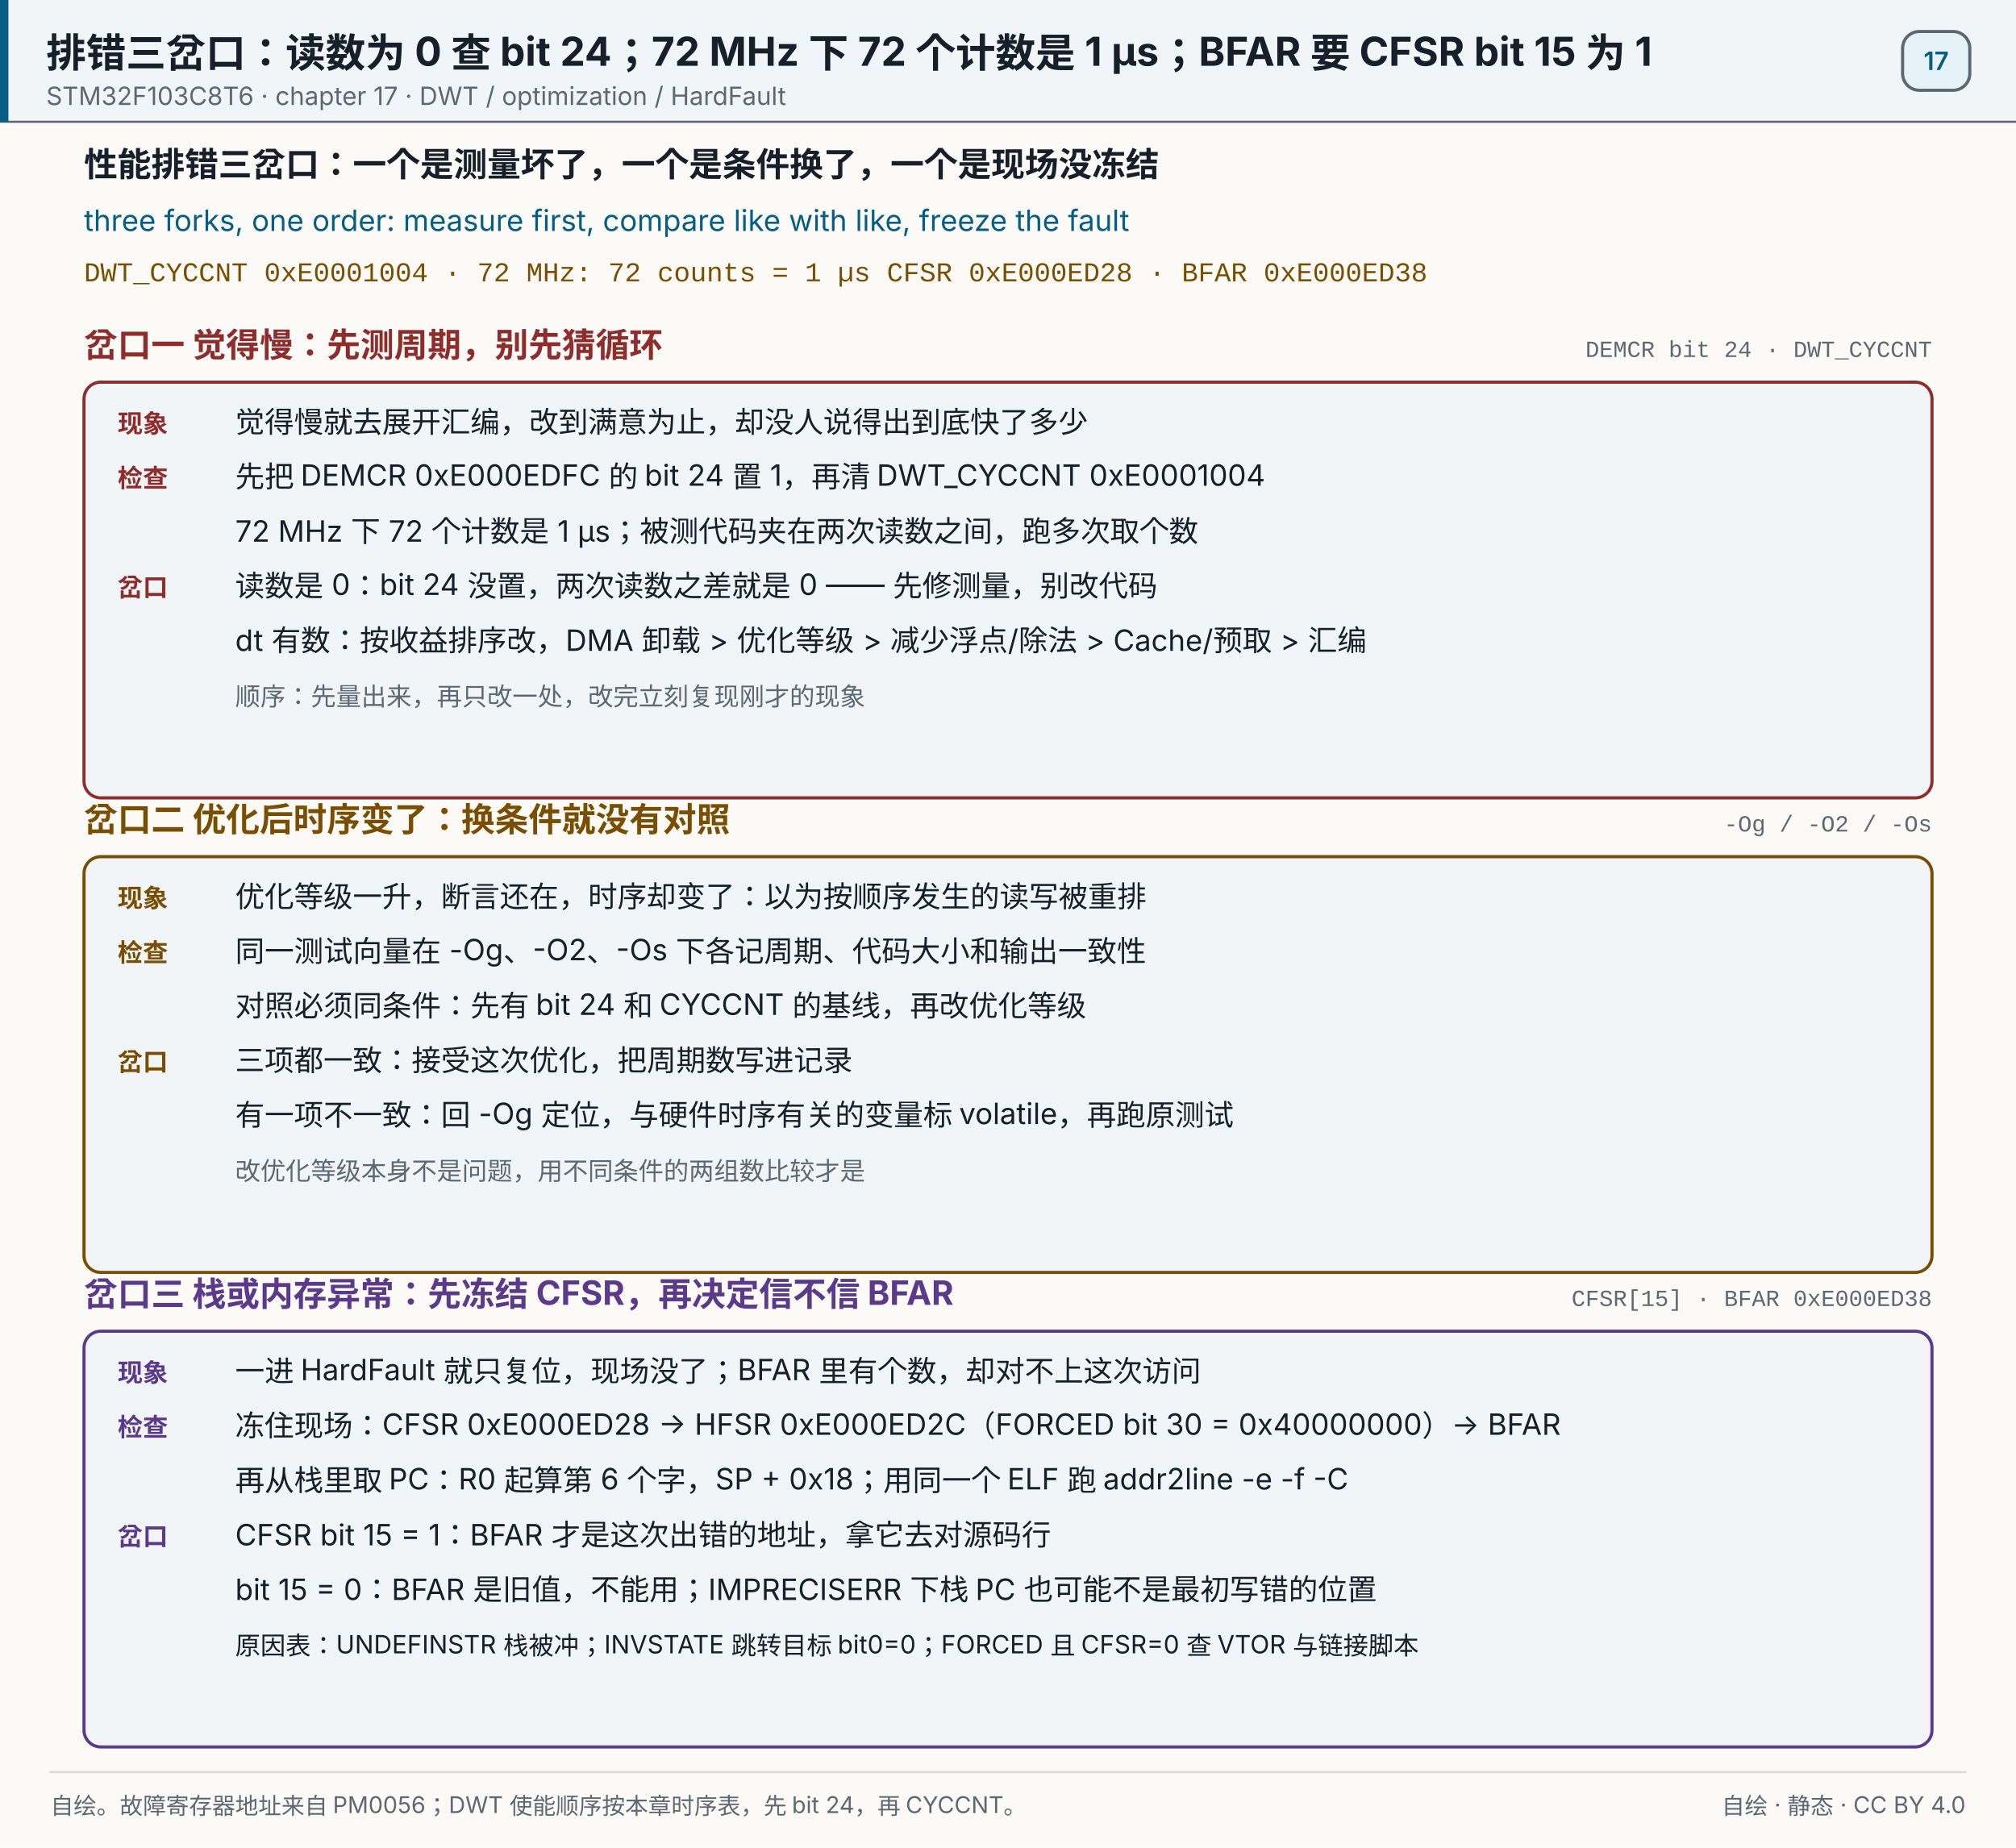
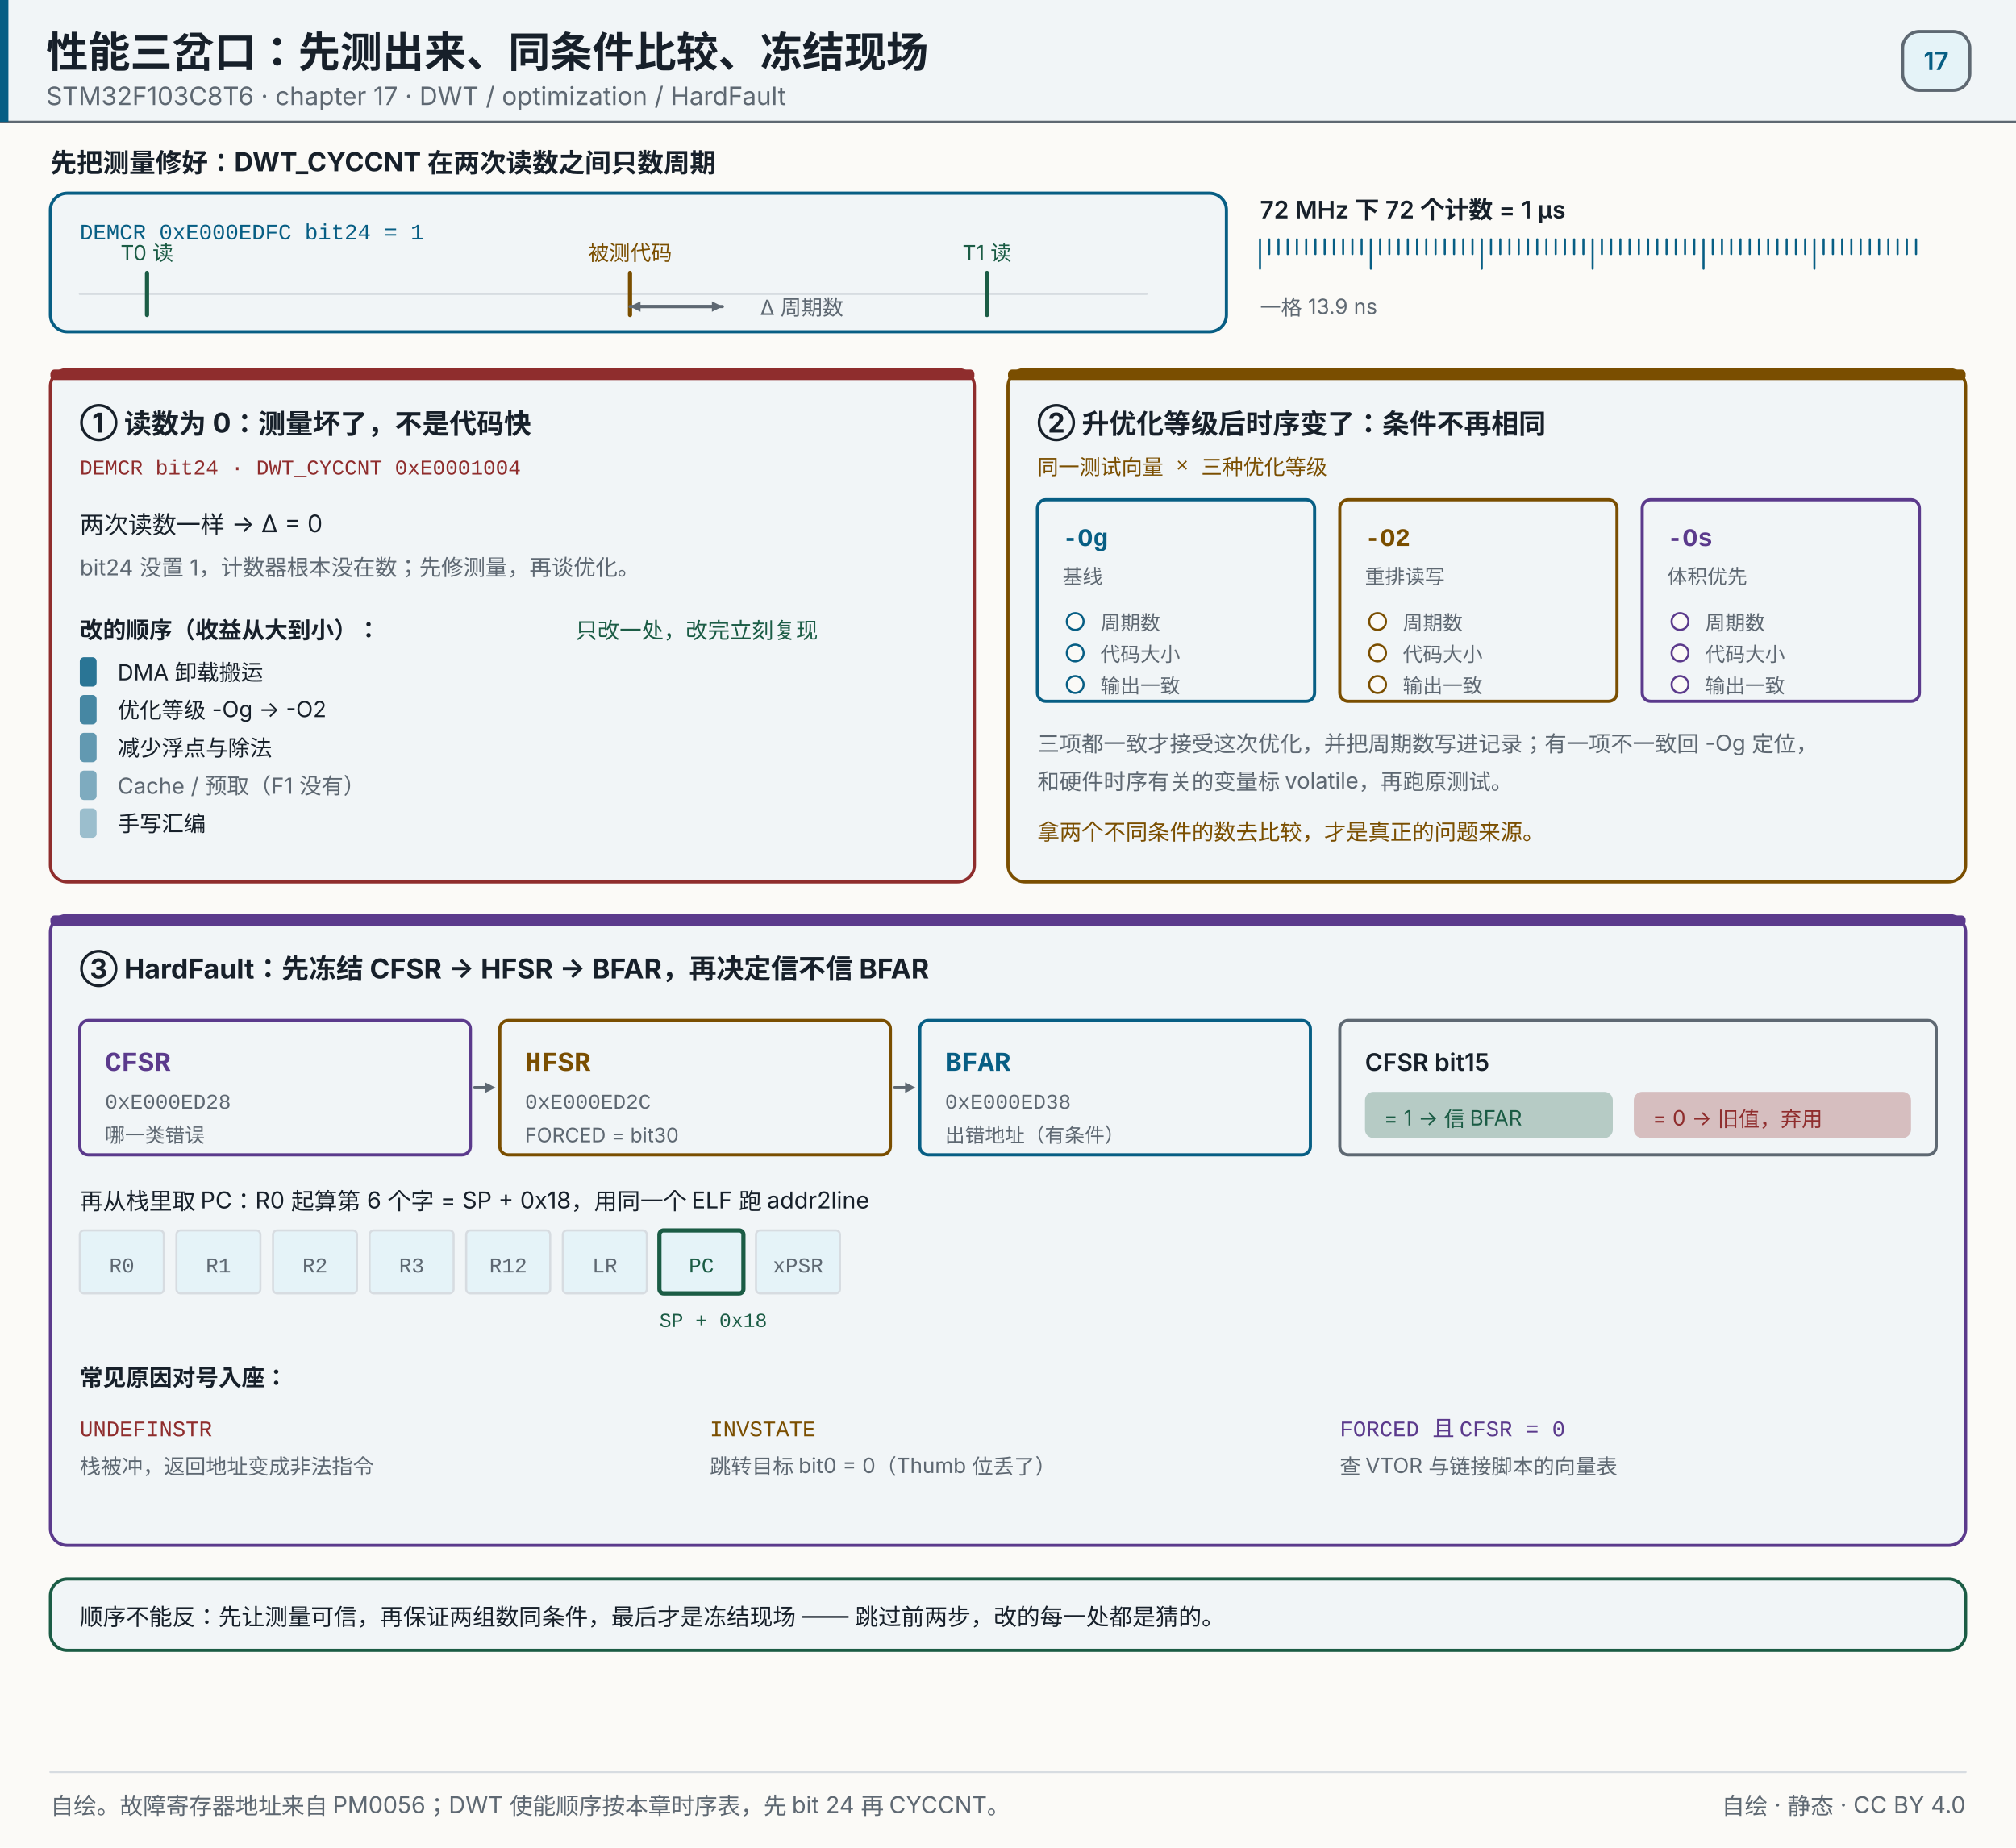
- <svg xmlns="http://www.w3.org/2000/svg" width="960" height="880" viewBox="0 0 960 880" role="img" aria-label="排错三岔口：读数为 0 查 bit 24；72 MHz 下 72 个计数是 1 µs；BFAR 要 CFSR bit 15 为 1">
+ <svg xmlns="http://www.w3.org/2000/svg" width="960" height="880" viewBox="0 0 960 880" role="img" aria-label="性能三岔口：DWT 读数为 0 先查 bit 24；72 MHz 下 72 个计数是 1 µs；BFAR 要 CFSR bit 15 才可信">
  <rect x="0" y="0" width="960" height="880" fill="#fbfaf7" />
  <rect x="0" y="0" width="960" height="58" fill="#f1f5f7" opacity="1" />
  <line x1="0" y1="58" x2="960" y2="58" stroke="#5e6872" stroke-width="1" stroke-linecap="round" opacity="1" />
  <rect x="0" y="0" width="4" height="58" fill="#075e84" opacity="1" />
-   <text x="22" y="32" font-size="19" fill="#17202a" text-anchor="start" opacity="1" font-family="'PingFang SC','Hiragino Sans GB','Microsoft YaHei',system-ui,-apple-system,'Segoe UI',sans-serif" font-weight="700">排错三岔口：读数为 0 查 bit 24；72 MHz 下 72 个计数是 1 µs；BFAR 要 CFSR bit 15 为 1</text>
+   <text x="22" y="32" font-size="20" fill="#17202a" text-anchor="start" opacity="1" font-family="'PingFang SC','Hiragino Sans GB','Microsoft YaHei',system-ui,-apple-system,'Segoe UI',sans-serif" font-weight="700">性能三岔口：先测出来、同条件比较、冻结现场</text>
  <text x="22" y="50" font-size="12" fill="#5e6872" text-anchor="start" opacity="1" font-family="'PingFang SC','Hiragino Sans GB','Microsoft YaHei',system-ui,-apple-system,'Segoe UI',sans-serif">STM32F103C8T6 · chapter 17 · DWT / optimization / HardFault</text>
  <rect x="906" y="15" width="32" height="28" fill="#e5f3f8" opacity="1" rx="8" stroke="#5e6872" stroke-width="1.5" />
  <text x="922" y="33.32" font-size="12" fill="#075e84" text-anchor="middle" opacity="1" font-family="'PingFang SC','Hiragino Sans GB','Microsoft YaHei',system-ui,-apple-system,'Segoe UI',sans-serif" font-weight="600">17</text>
-   <text x="40" y="84" font-size="16" fill="#17202a" text-anchor="start" opacity="1" font-family="'PingFang SC','Hiragino Sans GB','Microsoft YaHei',system-ui,-apple-system,'Segoe UI',sans-serif" font-weight="700">性能排错三岔口：一个是测量坏了，一个是条件换了，一个是现场没冻结</text>
-   <text x="40" y="110" font-size="14" fill="#075e84" text-anchor="start" opacity="1" font-family="'PingFang SC','Hiragino Sans GB','Microsoft YaHei',system-ui,-apple-system,'Segoe UI',sans-serif">three forks, one order: measure first, compare like with like, freeze the fault</text>
-   <text x="40" y="134" font-size="13" fill="#7a4e00" text-anchor="start" opacity="1" font-family="ui-monospace,SFMono-Regular,'JetBrains Mono',Consolas,'Courier New',monospace">DWT_CYCCNT 0xE0001004 · 72 MHz: 72 counts = 1 µs   CFSR 0xE000ED28 · BFAR 0xE000ED38</text>
-   <text x="40" y="170" font-size="16" fill="#8f2d2d" text-anchor="start" opacity="1" font-family="'PingFang SC','Hiragino Sans GB','Microsoft YaHei',system-ui,-apple-system,'Segoe UI',sans-serif" font-weight="700">岔口一  觉得慢：先测周期，别先猜循环</text>
-   <text x="920" y="170" font-size="11" fill="#5e6872" text-anchor="end" opacity="1" font-family="ui-monospace,SFMono-Regular,'JetBrains Mono',Consolas,'Courier New',monospace">DEMCR bit 24 · DWT_CYCCNT</text>
-   <rect x="40" y="182" width="880" height="198" fill="#f1f5f7" opacity="1" rx="8" stroke="#8f2d2d" stroke-width="1.5" />
-   <text x="56" y="206" font-size="12" fill="#8f2d2d" text-anchor="start" opacity="1" font-family="'PingFang SC','Hiragino Sans GB','Microsoft YaHei',system-ui,-apple-system,'Segoe UI',sans-serif" font-weight="700">现象</text>
-   <text x="112" y="206" font-size="14" fill="#17202a" text-anchor="start" opacity="1" font-family="'PingFang SC','Hiragino Sans GB','Microsoft YaHei',system-ui,-apple-system,'Segoe UI',sans-serif">觉得慢就去展开汇编，改到满意为止，却没人说得出到底快了多少</text>
-   <text x="56" y="232" font-size="12" fill="#8f2d2d" text-anchor="start" opacity="1" font-family="'PingFang SC','Hiragino Sans GB','Microsoft YaHei',system-ui,-apple-system,'Segoe UI',sans-serif" font-weight="700">检查</text>
-   <text x="112" y="232" font-size="14" fill="#17202a" text-anchor="start" opacity="1" font-family="'PingFang SC','Hiragino Sans GB','Microsoft YaHei',system-ui,-apple-system,'Segoe UI',sans-serif">先把 DEMCR 0xE000EDFC 的 bit 24 置 1，再清 DWT_CYCCNT 0xE0001004</text>
-   <text x="112" y="258" font-size="14" fill="#17202a" text-anchor="start" opacity="1" font-family="'PingFang SC','Hiragino Sans GB','Microsoft YaHei',system-ui,-apple-system,'Segoe UI',sans-serif">72 MHz 下 72 个计数是 1 µs；被测代码夹在两次读数之间，跑多次取个数</text>
-   <text x="56" y="284" font-size="12" fill="#8f2d2d" text-anchor="start" opacity="1" font-family="'PingFang SC','Hiragino Sans GB','Microsoft YaHei',system-ui,-apple-system,'Segoe UI',sans-serif" font-weight="700">岔口</text>
-   <text x="112" y="284" font-size="14" fill="#17202a" text-anchor="start" opacity="1" font-family="'PingFang SC','Hiragino Sans GB','Microsoft YaHei',system-ui,-apple-system,'Segoe UI',sans-serif">读数是 0：bit 24 没置，两次读数之差就是 0 —— 先修测量，别改代码</text>
-   <text x="112" y="310" font-size="14" fill="#17202a" text-anchor="start" opacity="1" font-family="'PingFang SC','Hiragino Sans GB','Microsoft YaHei',system-ui,-apple-system,'Segoe UI',sans-serif">dt 有数：按收益排序改，DMA 卸载 &gt; 优化等级 &gt; 减少浮点/除法 &gt; Cache/预取 &gt; 汇编</text>
-   <text x="112" y="336" font-size="12" fill="#5e6872" text-anchor="start" opacity="1" font-family="'PingFang SC','Hiragino Sans GB','Microsoft YaHei',system-ui,-apple-system,'Segoe UI',sans-serif">顺序：先量出来，再只改一处，改完立刻复现刚才的现象</text>
-   <text x="40" y="396" font-size="16" fill="#7a4e00" text-anchor="start" opacity="1" font-family="'PingFang SC','Hiragino Sans GB','Microsoft YaHei',system-ui,-apple-system,'Segoe UI',sans-serif" font-weight="700">岔口二  优化后时序变了：换条件就没有对照</text>
-   <text x="920" y="396" font-size="11" fill="#5e6872" text-anchor="end" opacity="1" font-family="ui-monospace,SFMono-Regular,'JetBrains Mono',Consolas,'Courier New',monospace">-Og / -O2 / -Os</text>
-   <rect x="40" y="408" width="880" height="198" fill="#f1f5f7" opacity="1" rx="8" stroke="#7a4e00" stroke-width="1.5" />
-   <text x="56" y="432" font-size="12" fill="#7a4e00" text-anchor="start" opacity="1" font-family="'PingFang SC','Hiragino Sans GB','Microsoft YaHei',system-ui,-apple-system,'Segoe UI',sans-serif" font-weight="700">现象</text>
-   <text x="112" y="432" font-size="14" fill="#17202a" text-anchor="start" opacity="1" font-family="'PingFang SC','Hiragino Sans GB','Microsoft YaHei',system-ui,-apple-system,'Segoe UI',sans-serif">优化等级一升，断言还在，时序却变了：以为按顺序发生的读写被重排</text>
-   <text x="56" y="458" font-size="12" fill="#7a4e00" text-anchor="start" opacity="1" font-family="'PingFang SC','Hiragino Sans GB','Microsoft YaHei',system-ui,-apple-system,'Segoe UI',sans-serif" font-weight="700">检查</text>
-   <text x="112" y="458" font-size="14" fill="#17202a" text-anchor="start" opacity="1" font-family="'PingFang SC','Hiragino Sans GB','Microsoft YaHei',system-ui,-apple-system,'Segoe UI',sans-serif">同一测试向量在 -Og、-O2、-Os 下各记周期、代码大小和输出一致性</text>
-   <text x="112" y="484" font-size="14" fill="#17202a" text-anchor="start" opacity="1" font-family="'PingFang SC','Hiragino Sans GB','Microsoft YaHei',system-ui,-apple-system,'Segoe UI',sans-serif">对照必须同条件：先有 bit 24 和 CYCCNT 的基线，再改优化等级</text>
-   <text x="56" y="510" font-size="12" fill="#7a4e00" text-anchor="start" opacity="1" font-family="'PingFang SC','Hiragino Sans GB','Microsoft YaHei',system-ui,-apple-system,'Segoe UI',sans-serif" font-weight="700">岔口</text>
-   <text x="112" y="510" font-size="14" fill="#17202a" text-anchor="start" opacity="1" font-family="'PingFang SC','Hiragino Sans GB','Microsoft YaHei',system-ui,-apple-system,'Segoe UI',sans-serif">三项都一致：接受这次优化，把周期数写进记录</text>
-   <text x="112" y="536" font-size="14" fill="#17202a" text-anchor="start" opacity="1" font-family="'PingFang SC','Hiragino Sans GB','Microsoft YaHei',system-ui,-apple-system,'Segoe UI',sans-serif">有一项不一致：回 -Og 定位，与硬件时序有关的变量标 volatile，再跑原测试</text>
-   <text x="112" y="562" font-size="12" fill="#5e6872" text-anchor="start" opacity="1" font-family="'PingFang SC','Hiragino Sans GB','Microsoft YaHei',system-ui,-apple-system,'Segoe UI',sans-serif">改优化等级本身不是问题，用不同条件的两组数比较才是</text>
-   <text x="40" y="622" font-size="16" fill="#5b3a8c" text-anchor="start" opacity="1" font-family="'PingFang SC','Hiragino Sans GB','Microsoft YaHei',system-ui,-apple-system,'Segoe UI',sans-serif" font-weight="700">岔口三  栈或内存异常：先冻结 CFSR，再决定信不信 BFAR</text>
-   <text x="920" y="622" font-size="11" fill="#5e6872" text-anchor="end" opacity="1" font-family="ui-monospace,SFMono-Regular,'JetBrains Mono',Consolas,'Courier New',monospace">CFSR[15] · BFAR 0xE000ED38</text>
-   <rect x="40" y="634" width="880" height="198" fill="#f1f5f7" opacity="1" rx="8" stroke="#5b3a8c" stroke-width="1.5" />
-   <text x="56" y="658" font-size="12" fill="#5b3a8c" text-anchor="start" opacity="1" font-family="'PingFang SC','Hiragino Sans GB','Microsoft YaHei',system-ui,-apple-system,'Segoe UI',sans-serif" font-weight="700">现象</text>
-   <text x="112" y="658" font-size="14" fill="#17202a" text-anchor="start" opacity="1" font-family="'PingFang SC','Hiragino Sans GB','Microsoft YaHei',system-ui,-apple-system,'Segoe UI',sans-serif">一进 HardFault 就只复位，现场没了；BFAR 里有个数，却对不上这次访问</text>
-   <text x="56" y="684" font-size="12" fill="#5b3a8c" text-anchor="start" opacity="1" font-family="'PingFang SC','Hiragino Sans GB','Microsoft YaHei',system-ui,-apple-system,'Segoe UI',sans-serif" font-weight="700">检查</text>
-   <text x="112" y="684" font-size="14" fill="#17202a" text-anchor="start" opacity="1" font-family="'PingFang SC','Hiragino Sans GB','Microsoft YaHei',system-ui,-apple-system,'Segoe UI',sans-serif">冻住现场：CFSR 0xE000ED28 → HFSR 0xE000ED2C（FORCED bit 30 = 0x40000000）→ BFAR</text>
-   <text x="112" y="710" font-size="14" fill="#17202a" text-anchor="start" opacity="1" font-family="'PingFang SC','Hiragino Sans GB','Microsoft YaHei',system-ui,-apple-system,'Segoe UI',sans-serif">再从栈里取 PC：R0 起算第 6 个字，SP + 0x18；用同一个 ELF 跑 addr2line -e -f -C</text>
-   <text x="56" y="736" font-size="12" fill="#5b3a8c" text-anchor="start" opacity="1" font-family="'PingFang SC','Hiragino Sans GB','Microsoft YaHei',system-ui,-apple-system,'Segoe UI',sans-serif" font-weight="700">岔口</text>
-   <text x="112" y="736" font-size="14" fill="#17202a" text-anchor="start" opacity="1" font-family="'PingFang SC','Hiragino Sans GB','Microsoft YaHei',system-ui,-apple-system,'Segoe UI',sans-serif">CFSR bit 15 = 1：BFAR 才是这次出错的地址，拿它去对源码行</text>
-   <text x="112" y="762" font-size="14" fill="#17202a" text-anchor="start" opacity="1" font-family="'PingFang SC','Hiragino Sans GB','Microsoft YaHei',system-ui,-apple-system,'Segoe UI',sans-serif">bit 15 = 0：BFAR 是旧值，不能用；IMPRECISERR 下栈 PC 也可能不是最初写错的位置</text>
-   <text x="112" y="788" font-size="12" fill="#17202a" text-anchor="start" opacity="1" font-family="'PingFang SC','Hiragino Sans GB','Microsoft YaHei',system-ui,-apple-system,'Segoe UI',sans-serif">原因表：UNDEFINSTR 栈被冲；INVSTATE 跳转目标 bit0=0；FORCED 且 CFSR=0 查 VTOR 与链接脚本</text>
+   <text x="24" y="82" font-size="12.5" fill="#17202a" text-anchor="start" opacity="1" font-family="'PingFang SC','Hiragino Sans GB','Microsoft YaHei',system-ui,-apple-system,'Segoe UI',sans-serif" font-weight="700">先把测量修好：DWT_CYCCNT 在两次读数之间只数周期</text>
+   <rect x="24" y="92" width="560" height="66" fill="#f1f5f7" opacity="1" rx="8" stroke="#075e84" stroke-width="1.5" />
+   <text x="38" y="114" font-size="10.5" fill="#075e84" text-anchor="start" opacity="1" font-family="ui-monospace,SFMono-Regular,'JetBrains Mono',Consolas,'Courier New',monospace">DEMCR 0xE000EDFC bit24 = 1</text>
+   <line x1="38" y1="140" x2="546" y2="140" stroke="#d7dce1" stroke-width="1" stroke-linecap="round" opacity="1" />
+   <line x1="70" y1="130" x2="70" y2="150" stroke="#1b5c45" stroke-width="2" stroke-linecap="round" opacity="1" />
+   <text x="70" y="124" font-size="10" fill="#1b5c45" text-anchor="middle" opacity="1" font-family="'PingFang SC','Hiragino Sans GB','Microsoft YaHei',system-ui,-apple-system,'Segoe UI',sans-serif">T0 读</text>
+   <line x1="300" y1="130" x2="300" y2="150" stroke="#7a4e00" stroke-width="2" stroke-linecap="round" opacity="1" />
+   <text x="300" y="124" font-size="10" fill="#7a4e00" text-anchor="middle" opacity="1" font-family="'PingFang SC','Hiragino Sans GB','Microsoft YaHei',system-ui,-apple-system,'Segoe UI',sans-serif">被测代码</text>
+   <line x1="470" y1="130" x2="470" y2="150" stroke="#1b5c45" stroke-width="2" stroke-linecap="round" opacity="1" />
+   <text x="470" y="124" font-size="10" fill="#1b5c45" text-anchor="middle" opacity="1" font-family="'PingFang SC','Hiragino Sans GB','Microsoft YaHei',system-ui,-apple-system,'Segoe UI',sans-serif">T1 读</text>
+   <line x1="300" y1="146" x2="339" y2="146" stroke="#5e6872" stroke-width="1.5" stroke-linecap="round" opacity="1" />
+   <polygon points="344.00,146.00 339.00,148.50 339.00,143.50" fill="#5e6872" opacity="1" />
+   <line x1="344" y1="146" x2="305" y2="146" stroke="#5e6872" stroke-width="1.5" stroke-linecap="round" opacity="1" />
+   <polygon points="300.00,146.00 305.00,143.50 305.00,148.50" fill="#5e6872" opacity="1" />
+   <text x="362" y="150" font-size="10" fill="#5e6872" text-anchor="start" opacity="1" font-family="'PingFang SC','Hiragino Sans GB','Microsoft YaHei',system-ui,-apple-system,'Segoe UI',sans-serif">Δ 周期数</text>
+   <text x="600" y="104" font-size="11.5" fill="#17202a" text-anchor="start" opacity="1" font-family="'PingFang SC','Hiragino Sans GB','Microsoft YaHei',system-ui,-apple-system,'Segoe UI',sans-serif" font-weight="600">72 MHz 下 72 个计数 = 1 µs</text>
+   <line x1="600" y1="114" x2="600" y2="128" stroke="#075e84" stroke-width="1" stroke-linecap="round" opacity="1" />
+   <line x1="604.4" y1="114" x2="604.4" y2="121" stroke="#075e84" stroke-width="1" stroke-linecap="round" opacity="1" />
+   <line x1="608.8" y1="114" x2="608.8" y2="121" stroke="#075e84" stroke-width="1" stroke-linecap="round" opacity="1" />
+   <line x1="613.2" y1="114" x2="613.2" y2="121" stroke="#075e84" stroke-width="1" stroke-linecap="round" opacity="1" />
+   <line x1="617.6" y1="114" x2="617.6" y2="121" stroke="#075e84" stroke-width="1" stroke-linecap="round" opacity="1" />
+   <line x1="622" y1="114" x2="622" y2="121" stroke="#075e84" stroke-width="1" stroke-linecap="round" opacity="1" />
+   <line x1="626.4" y1="114" x2="626.4" y2="121" stroke="#075e84" stroke-width="1" stroke-linecap="round" opacity="1" />
+   <line x1="630.8" y1="114" x2="630.8" y2="121" stroke="#075e84" stroke-width="1" stroke-linecap="round" opacity="1" />
+   <line x1="635.2" y1="114" x2="635.2" y2="121" stroke="#075e84" stroke-width="1" stroke-linecap="round" opacity="1" />
+   <line x1="639.6" y1="114" x2="639.6" y2="121" stroke="#075e84" stroke-width="1" stroke-linecap="round" opacity="1" />
+   <line x1="644" y1="114" x2="644" y2="121" stroke="#075e84" stroke-width="1" stroke-linecap="round" opacity="1" />
+   <line x1="648.4" y1="114" x2="648.4" y2="121" stroke="#075e84" stroke-width="1" stroke-linecap="round" opacity="1" />
+   <line x1="652.8" y1="114" x2="652.8" y2="128" stroke="#075e84" stroke-width="1" stroke-linecap="round" opacity="1" />
+   <line x1="657.2" y1="114" x2="657.2" y2="121" stroke="#075e84" stroke-width="1" stroke-linecap="round" opacity="1" />
+   <line x1="661.6" y1="114" x2="661.6" y2="121" stroke="#075e84" stroke-width="1" stroke-linecap="round" opacity="1" />
+   <line x1="666" y1="114" x2="666" y2="121" stroke="#075e84" stroke-width="1" stroke-linecap="round" opacity="1" />
+   <line x1="670.4" y1="114" x2="670.4" y2="121" stroke="#075e84" stroke-width="1" stroke-linecap="round" opacity="1" />
+   <line x1="674.8" y1="114" x2="674.8" y2="121" stroke="#075e84" stroke-width="1" stroke-linecap="round" opacity="1" />
+   <line x1="679.2" y1="114" x2="679.2" y2="121" stroke="#075e84" stroke-width="1" stroke-linecap="round" opacity="1" />
+   <line x1="683.6" y1="114" x2="683.6" y2="121" stroke="#075e84" stroke-width="1" stroke-linecap="round" opacity="1" />
+   <line x1="688" y1="114" x2="688" y2="121" stroke="#075e84" stroke-width="1" stroke-linecap="round" opacity="1" />
+   <line x1="692.4" y1="114" x2="692.4" y2="121" stroke="#075e84" stroke-width="1" stroke-linecap="round" opacity="1" />
+   <line x1="696.8" y1="114" x2="696.8" y2="121" stroke="#075e84" stroke-width="1" stroke-linecap="round" opacity="1" />
+   <line x1="701.2" y1="114" x2="701.2" y2="121" stroke="#075e84" stroke-width="1" stroke-linecap="round" opacity="1" />
+   <line x1="705.6" y1="114" x2="705.6" y2="128" stroke="#075e84" stroke-width="1" stroke-linecap="round" opacity="1" />
+   <line x1="710" y1="114" x2="710" y2="121" stroke="#075e84" stroke-width="1" stroke-linecap="round" opacity="1" />
+   <line x1="714.4" y1="114" x2="714.4" y2="121" stroke="#075e84" stroke-width="1" stroke-linecap="round" opacity="1" />
+   <line x1="718.8" y1="114" x2="718.8" y2="121" stroke="#075e84" stroke-width="1" stroke-linecap="round" opacity="1" />
+   <line x1="723.2" y1="114" x2="723.2" y2="121" stroke="#075e84" stroke-width="1" stroke-linecap="round" opacity="1" />
+   <line x1="727.6" y1="114" x2="727.6" y2="121" stroke="#075e84" stroke-width="1" stroke-linecap="round" opacity="1" />
+   <line x1="732" y1="114" x2="732" y2="121" stroke="#075e84" stroke-width="1" stroke-linecap="round" opacity="1" />
+   <line x1="736.4" y1="114" x2="736.4" y2="121" stroke="#075e84" stroke-width="1" stroke-linecap="round" opacity="1" />
+   <line x1="740.8" y1="114" x2="740.8" y2="121" stroke="#075e84" stroke-width="1" stroke-linecap="round" opacity="1" />
+   <line x1="745.2" y1="114" x2="745.2" y2="121" stroke="#075e84" stroke-width="1" stroke-linecap="round" opacity="1" />
+   <line x1="749.6" y1="114" x2="749.6" y2="121" stroke="#075e84" stroke-width="1" stroke-linecap="round" opacity="1" />
+   <line x1="754" y1="114" x2="754" y2="121" stroke="#075e84" stroke-width="1" stroke-linecap="round" opacity="1" />
+   <line x1="758.4" y1="114" x2="758.4" y2="128" stroke="#075e84" stroke-width="1" stroke-linecap="round" opacity="1" />
+   <line x1="762.8" y1="114" x2="762.8" y2="121" stroke="#075e84" stroke-width="1" stroke-linecap="round" opacity="1" />
+   <line x1="767.2" y1="114" x2="767.2" y2="121" stroke="#075e84" stroke-width="1" stroke-linecap="round" opacity="1" />
+   <line x1="771.6" y1="114" x2="771.6" y2="121" stroke="#075e84" stroke-width="1" stroke-linecap="round" opacity="1" />
+   <line x1="776" y1="114" x2="776" y2="121" stroke="#075e84" stroke-width="1" stroke-linecap="round" opacity="1" />
+   <line x1="780.4" y1="114" x2="780.4" y2="121" stroke="#075e84" stroke-width="1" stroke-linecap="round" opacity="1" />
+   <line x1="784.8" y1="114" x2="784.8" y2="121" stroke="#075e84" stroke-width="1" stroke-linecap="round" opacity="1" />
+   <line x1="789.2" y1="114" x2="789.2" y2="121" stroke="#075e84" stroke-width="1" stroke-linecap="round" opacity="1" />
+   <line x1="793.6" y1="114" x2="793.6" y2="121" stroke="#075e84" stroke-width="1" stroke-linecap="round" opacity="1" />
+   <line x1="798" y1="114" x2="798" y2="121" stroke="#075e84" stroke-width="1" stroke-linecap="round" opacity="1" />
+   <line x1="802.4" y1="114" x2="802.4" y2="121" stroke="#075e84" stroke-width="1" stroke-linecap="round" opacity="1" />
+   <line x1="806.8" y1="114" x2="806.8" y2="121" stroke="#075e84" stroke-width="1" stroke-linecap="round" opacity="1" />
+   <line x1="811.2" y1="114" x2="811.2" y2="128" stroke="#075e84" stroke-width="1" stroke-linecap="round" opacity="1" />
+   <line x1="815.6" y1="114" x2="815.6" y2="121" stroke="#075e84" stroke-width="1" stroke-linecap="round" opacity="1" />
+   <line x1="820" y1="114" x2="820" y2="121" stroke="#075e84" stroke-width="1" stroke-linecap="round" opacity="1" />
+   <line x1="824.4" y1="114" x2="824.4" y2="121" stroke="#075e84" stroke-width="1" stroke-linecap="round" opacity="1" />
+   <line x1="828.8" y1="114" x2="828.8" y2="121" stroke="#075e84" stroke-width="1" stroke-linecap="round" opacity="1" />
+   <line x1="833.2" y1="114" x2="833.2" y2="121" stroke="#075e84" stroke-width="1" stroke-linecap="round" opacity="1" />
+   <line x1="837.6" y1="114" x2="837.6" y2="121" stroke="#075e84" stroke-width="1" stroke-linecap="round" opacity="1" />
+   <line x1="842" y1="114" x2="842" y2="121" stroke="#075e84" stroke-width="1" stroke-linecap="round" opacity="1" />
+   <line x1="846.4" y1="114" x2="846.4" y2="121" stroke="#075e84" stroke-width="1" stroke-linecap="round" opacity="1" />
+   <line x1="850.8" y1="114" x2="850.8" y2="121" stroke="#075e84" stroke-width="1" stroke-linecap="round" opacity="1" />
+   <line x1="855.2" y1="114" x2="855.2" y2="121" stroke="#075e84" stroke-width="1" stroke-linecap="round" opacity="1" />
+   <line x1="859.6" y1="114" x2="859.6" y2="121" stroke="#075e84" stroke-width="1" stroke-linecap="round" opacity="1" />
+   <line x1="864" y1="114" x2="864" y2="128" stroke="#075e84" stroke-width="1" stroke-linecap="round" opacity="1" />
+   <line x1="868.4" y1="114" x2="868.4" y2="121" stroke="#075e84" stroke-width="1" stroke-linecap="round" opacity="1" />
+   <line x1="872.8" y1="114" x2="872.8" y2="121" stroke="#075e84" stroke-width="1" stroke-linecap="round" opacity="1" />
+   <line x1="877.2" y1="114" x2="877.2" y2="121" stroke="#075e84" stroke-width="1" stroke-linecap="round" opacity="1" />
+   <line x1="881.6" y1="114" x2="881.6" y2="121" stroke="#075e84" stroke-width="1" stroke-linecap="round" opacity="1" />
+   <line x1="886" y1="114" x2="886" y2="121" stroke="#075e84" stroke-width="1" stroke-linecap="round" opacity="1" />
+   <line x1="890.4" y1="114" x2="890.4" y2="121" stroke="#075e84" stroke-width="1" stroke-linecap="round" opacity="1" />
+   <line x1="894.8" y1="114" x2="894.8" y2="121" stroke="#075e84" stroke-width="1" stroke-linecap="round" opacity="1" />
+   <line x1="899.2" y1="114" x2="899.2" y2="121" stroke="#075e84" stroke-width="1" stroke-linecap="round" opacity="1" />
+   <line x1="903.6" y1="114" x2="903.6" y2="121" stroke="#075e84" stroke-width="1" stroke-linecap="round" opacity="1" />
+   <line x1="908" y1="114" x2="908" y2="121" stroke="#075e84" stroke-width="1" stroke-linecap="round" opacity="1" />
+   <line x1="912.4" y1="114" x2="912.4" y2="121" stroke="#075e84" stroke-width="1" stroke-linecap="round" opacity="1" />
+   <text x="600" y="150" font-size="10" fill="#5e6872" text-anchor="start" opacity="1" font-family="'PingFang SC','Hiragino Sans GB','Microsoft YaHei',system-ui,-apple-system,'Segoe UI',sans-serif">一格 13.9 ns</text>
+   <rect x="24" y="176" width="440" height="244" fill="#f1f5f7" opacity="1" rx="8" stroke="#8f2d2d" stroke-width="1.5" />
+   <rect x="24" y="176" width="440" height="5" fill="#8f2d2d" opacity="1" rx="2" />
+   <text x="38" y="206" font-size="13" fill="#17202a" text-anchor="start" opacity="1" font-family="'PingFang SC','Hiragino Sans GB','Microsoft YaHei',system-ui,-apple-system,'Segoe UI',sans-serif" font-weight="700">① 读数为 0：测量坏了，不是代码快</text>
+   <text x="38" y="226" font-size="10" fill="#8f2d2d" text-anchor="start" opacity="1" font-family="ui-monospace,SFMono-Regular,'JetBrains Mono',Consolas,'Courier New',monospace">DEMCR bit24 · DWT_CYCCNT 0xE0001004</text>
+   <text x="38" y="254" font-size="11.5" fill="#17202a" text-anchor="start" opacity="1" font-family="'PingFang SC','Hiragino Sans GB','Microsoft YaHei',system-ui,-apple-system,'Segoe UI',sans-serif">两次读数一样 → Δ = 0</text>
+   <text x="38" y="274" font-size="10.5" fill="#5e6872" text-anchor="start" opacity="1" font-family="'PingFang SC','Hiragino Sans GB','Microsoft YaHei',system-ui,-apple-system,'Segoe UI',sans-serif">bit24 没置 1，计数器根本没在数；先修测量，再谈优化。</text>
+   <text x="38" y="304" font-size="11" fill="#17202a" text-anchor="start" opacity="1" font-family="'PingFang SC','Hiragino Sans GB','Microsoft YaHei',system-ui,-apple-system,'Segoe UI',sans-serif" font-weight="600">改的顺序（收益从大到小）：</text>
+   <rect x="38" y="313" width="8" height="14" fill="#075e84" opacity="0.85" rx="2" />
+   <text x="56" y="324" font-size="10.5" fill="#17202a" text-anchor="start" opacity="1" font-family="'PingFang SC','Hiragino Sans GB','Microsoft YaHei',system-ui,-apple-system,'Segoe UI',sans-serif">DMA 卸载搬运</text>
+   <rect x="38" y="331" width="8" height="14" fill="#075e84" opacity="0.73" rx="2" />
+   <text x="56" y="342" font-size="10.5" fill="#17202a" text-anchor="start" opacity="1" font-family="'PingFang SC','Hiragino Sans GB','Microsoft YaHei',system-ui,-apple-system,'Segoe UI',sans-serif">优化等级 -Og → -O2</text>
+   <rect x="38" y="349" width="8" height="14" fill="#075e84" opacity="0.61" rx="2" />
+   <text x="56" y="360" font-size="10.5" fill="#17202a" text-anchor="start" opacity="1" font-family="'PingFang SC','Hiragino Sans GB','Microsoft YaHei',system-ui,-apple-system,'Segoe UI',sans-serif">减少浮点与除法</text>
+   <rect x="38" y="367" width="8" height="14" fill="#075e84" opacity="0.49" rx="2" />
+   <text x="56" y="378" font-size="10.5" fill="#5e6872" text-anchor="start" opacity="1" font-family="'PingFang SC','Hiragino Sans GB','Microsoft YaHei',system-ui,-apple-system,'Segoe UI',sans-serif">Cache / 预取（F1 没有）</text>
+   <rect x="38" y="385" width="8" height="14" fill="#075e84" opacity="0.37" rx="2" />
+   <text x="56" y="396" font-size="10.5" fill="#17202a" text-anchor="start" opacity="1" font-family="'PingFang SC','Hiragino Sans GB','Microsoft YaHei',system-ui,-apple-system,'Segoe UI',sans-serif">手写汇编</text>
+   <text x="274" y="304" font-size="10.5" fill="#1b5c45" text-anchor="start" opacity="1" font-family="'PingFang SC','Hiragino Sans GB','Microsoft YaHei',system-ui,-apple-system,'Segoe UI',sans-serif">只改一处，改完立刻复现</text>
+   <rect x="480" y="176" width="456" height="244" fill="#f1f5f7" opacity="1" rx="8" stroke="#7a4e00" stroke-width="1.5" />
+   <rect x="480" y="176" width="456" height="5" fill="#7a4e00" opacity="1" rx="2" />
+   <text x="494" y="206" font-size="13" fill="#17202a" text-anchor="start" opacity="1" font-family="'PingFang SC','Hiragino Sans GB','Microsoft YaHei',system-ui,-apple-system,'Segoe UI',sans-serif" font-weight="700">② 升优化等级后时序变了：条件不再相同</text>
+   <text x="494" y="226" font-size="10" fill="#7a4e00" text-anchor="start" opacity="1" font-family="ui-monospace,SFMono-Regular,'JetBrains Mono',Consolas,'Courier New',monospace">同一测试向量 × 三种优化等级</text>
+   <rect x="494" y="238" width="132" height="96" fill="#f1f5f7" opacity="1" rx="4" stroke="#075e84" stroke-width="1.5" />
+   <text x="506" y="260" font-size="12" fill="#075e84" text-anchor="start" opacity="1" font-family="ui-monospace,SFMono-Regular,'JetBrains Mono',Consolas,'Courier New',monospace" font-weight="700">-Og</text>
+   <text x="506" y="278" font-size="9.5" fill="#5e6872" text-anchor="start" opacity="1" font-family="'PingFang SC','Hiragino Sans GB','Microsoft YaHei',system-ui,-apple-system,'Segoe UI',sans-serif">基线</text>
+   <circle cx="512" cy="296" r="4" fill="#fbfaf7" opacity="1" stroke="#075e84" stroke-width="1" />
+   <text x="524" y="300" font-size="9.5" fill="#5e6872" text-anchor="start" opacity="1" font-family="'PingFang SC','Hiragino Sans GB','Microsoft YaHei',system-ui,-apple-system,'Segoe UI',sans-serif">周期数</text>
+   <circle cx="512" cy="311" r="4" fill="#fbfaf7" opacity="1" stroke="#075e84" stroke-width="1" />
+   <text x="524" y="315" font-size="9.5" fill="#5e6872" text-anchor="start" opacity="1" font-family="'PingFang SC','Hiragino Sans GB','Microsoft YaHei',system-ui,-apple-system,'Segoe UI',sans-serif">代码大小</text>
+   <circle cx="512" cy="326" r="4" fill="#fbfaf7" opacity="1" stroke="#075e84" stroke-width="1" />
+   <text x="524" y="330" font-size="9.5" fill="#5e6872" text-anchor="start" opacity="1" font-family="'PingFang SC','Hiragino Sans GB','Microsoft YaHei',system-ui,-apple-system,'Segoe UI',sans-serif">输出一致</text>
+   <rect x="638" y="238" width="132" height="96" fill="#f1f5f7" opacity="1" rx="4" stroke="#7a4e00" stroke-width="1.5" />
+   <text x="650" y="260" font-size="12" fill="#7a4e00" text-anchor="start" opacity="1" font-family="ui-monospace,SFMono-Regular,'JetBrains Mono',Consolas,'Courier New',monospace" font-weight="700">-O2</text>
+   <text x="650" y="278" font-size="9.5" fill="#5e6872" text-anchor="start" opacity="1" font-family="'PingFang SC','Hiragino Sans GB','Microsoft YaHei',system-ui,-apple-system,'Segoe UI',sans-serif">重排读写</text>
+   <circle cx="656" cy="296" r="4" fill="#fbfaf7" opacity="1" stroke="#7a4e00" stroke-width="1" />
+   <text x="668" y="300" font-size="9.5" fill="#5e6872" text-anchor="start" opacity="1" font-family="'PingFang SC','Hiragino Sans GB','Microsoft YaHei',system-ui,-apple-system,'Segoe UI',sans-serif">周期数</text>
+   <circle cx="656" cy="311" r="4" fill="#fbfaf7" opacity="1" stroke="#7a4e00" stroke-width="1" />
+   <text x="668" y="315" font-size="9.5" fill="#5e6872" text-anchor="start" opacity="1" font-family="'PingFang SC','Hiragino Sans GB','Microsoft YaHei',system-ui,-apple-system,'Segoe UI',sans-serif">代码大小</text>
+   <circle cx="656" cy="326" r="4" fill="#fbfaf7" opacity="1" stroke="#7a4e00" stroke-width="1" />
+   <text x="668" y="330" font-size="9.5" fill="#5e6872" text-anchor="start" opacity="1" font-family="'PingFang SC','Hiragino Sans GB','Microsoft YaHei',system-ui,-apple-system,'Segoe UI',sans-serif">输出一致</text>
+   <rect x="782" y="238" width="132" height="96" fill="#f1f5f7" opacity="1" rx="4" stroke="#5b3a8c" stroke-width="1.5" />
+   <text x="794" y="260" font-size="12" fill="#5b3a8c" text-anchor="start" opacity="1" font-family="ui-monospace,SFMono-Regular,'JetBrains Mono',Consolas,'Courier New',monospace" font-weight="700">-Os</text>
+   <text x="794" y="278" font-size="9.5" fill="#5e6872" text-anchor="start" opacity="1" font-family="'PingFang SC','Hiragino Sans GB','Microsoft YaHei',system-ui,-apple-system,'Segoe UI',sans-serif">体积优先</text>
+   <circle cx="800" cy="296" r="4" fill="#fbfaf7" opacity="1" stroke="#5b3a8c" stroke-width="1" />
+   <text x="812" y="300" font-size="9.5" fill="#5e6872" text-anchor="start" opacity="1" font-family="'PingFang SC','Hiragino Sans GB','Microsoft YaHei',system-ui,-apple-system,'Segoe UI',sans-serif">周期数</text>
+   <circle cx="800" cy="311" r="4" fill="#fbfaf7" opacity="1" stroke="#5b3a8c" stroke-width="1" />
+   <text x="812" y="315" font-size="9.5" fill="#5e6872" text-anchor="start" opacity="1" font-family="'PingFang SC','Hiragino Sans GB','Microsoft YaHei',system-ui,-apple-system,'Segoe UI',sans-serif">代码大小</text>
+   <circle cx="800" cy="326" r="4" fill="#fbfaf7" opacity="1" stroke="#5b3a8c" stroke-width="1" />
+   <text x="812" y="330" font-size="9.5" fill="#5e6872" text-anchor="start" opacity="1" font-family="'PingFang SC','Hiragino Sans GB','Microsoft YaHei',system-ui,-apple-system,'Segoe UI',sans-serif">输出一致</text>
+   <text x="494" y="358" font-size="10.5" fill="#5e6872" text-anchor="start" opacity="1" font-family="'PingFang SC','Hiragino Sans GB','Microsoft YaHei',system-ui,-apple-system,'Segoe UI',sans-serif">三项都一致才接受这次优化，并把周期数写进记录；有一项不一致回 -Og 定位，</text>
+   <text x="494" y="376" font-size="10.5" fill="#5e6872" text-anchor="start" opacity="1" font-family="'PingFang SC','Hiragino Sans GB','Microsoft YaHei',system-ui,-apple-system,'Segoe UI',sans-serif">和硬件时序有关的变量标 volatile，再跑原测试。</text>
+   <text x="494" y="400" font-size="10.5" fill="#7a4e00" text-anchor="start" opacity="1" font-family="'PingFang SC','Hiragino Sans GB','Microsoft YaHei',system-ui,-apple-system,'Segoe UI',sans-serif">拿两个不同条件的数去比较，才是真正的问题来源。</text>
+   <rect x="24" y="436" width="912" height="300" fill="#f1f5f7" opacity="1" rx="8" stroke="#5b3a8c" stroke-width="1.5" />
+   <rect x="24" y="436" width="912" height="5" fill="#5b3a8c" opacity="1" rx="2" />
+   <text x="38" y="466" font-size="13" fill="#17202a" text-anchor="start" opacity="1" font-family="'PingFang SC','Hiragino Sans GB','Microsoft YaHei',system-ui,-apple-system,'Segoe UI',sans-serif" font-weight="700">③ HardFault：先冻结 CFSR → HFSR → BFAR，再决定信不信 BFAR</text>
+   <rect x="38" y="486" width="186" height="64" fill="#f1f5f7" opacity="1" rx="4" stroke="#5b3a8c" stroke-width="1.5" />
+   <text x="50" y="510" font-size="13" fill="#5b3a8c" text-anchor="start" opacity="1" font-family="ui-monospace,SFMono-Regular,'JetBrains Mono',Consolas,'Courier New',monospace" font-weight="700">CFSR</text>
+   <text x="50" y="528" font-size="10" fill="#5e6872" text-anchor="start" opacity="1" font-family="ui-monospace,SFMono-Regular,'JetBrains Mono',Consolas,'Courier New',monospace">0xE000ED28</text>
+   <text x="50" y="544" font-size="9.5" fill="#5e6872" text-anchor="start" opacity="1" font-family="'PingFang SC','Hiragino Sans GB','Microsoft YaHei',system-ui,-apple-system,'Segoe UI',sans-serif">哪一类错误</text>
+   <line x1="226" y1="518" x2="231" y2="518" stroke="#5e6872" stroke-width="1.5" stroke-linecap="round" opacity="1" />
+   <polygon points="236.00,518.00 231.00,520.50 231.00,515.50" fill="#5e6872" opacity="1" />
+   <rect x="238" y="486" width="186" height="64" fill="#f1f5f7" opacity="1" rx="4" stroke="#7a4e00" stroke-width="1.5" />
+   <text x="250" y="510" font-size="13" fill="#7a4e00" text-anchor="start" opacity="1" font-family="ui-monospace,SFMono-Regular,'JetBrains Mono',Consolas,'Courier New',monospace" font-weight="700">HFSR</text>
+   <text x="250" y="528" font-size="10" fill="#5e6872" text-anchor="start" opacity="1" font-family="ui-monospace,SFMono-Regular,'JetBrains Mono',Consolas,'Courier New',monospace">0xE000ED2C</text>
+   <text x="250" y="544" font-size="9.5" fill="#5e6872" text-anchor="start" opacity="1" font-family="'PingFang SC','Hiragino Sans GB','Microsoft YaHei',system-ui,-apple-system,'Segoe UI',sans-serif">FORCED = bit30</text>
+   <line x1="426" y1="518" x2="431" y2="518" stroke="#5e6872" stroke-width="1.5" stroke-linecap="round" opacity="1" />
+   <polygon points="436.00,518.00 431.00,520.50 431.00,515.50" fill="#5e6872" opacity="1" />
+   <rect x="438" y="486" width="186" height="64" fill="#f1f5f7" opacity="1" rx="4" stroke="#075e84" stroke-width="1.5" />
+   <text x="450" y="510" font-size="13" fill="#075e84" text-anchor="start" opacity="1" font-family="ui-monospace,SFMono-Regular,'JetBrains Mono',Consolas,'Courier New',monospace" font-weight="700">BFAR</text>
+   <text x="450" y="528" font-size="10" fill="#5e6872" text-anchor="start" opacity="1" font-family="ui-monospace,SFMono-Regular,'JetBrains Mono',Consolas,'Courier New',monospace">0xE000ED38</text>
+   <text x="450" y="544" font-size="9.5" fill="#5e6872" text-anchor="start" opacity="1" font-family="'PingFang SC','Hiragino Sans GB','Microsoft YaHei',system-ui,-apple-system,'Segoe UI',sans-serif">出错地址（有条件）</text>
+   <rect x="638" y="486" width="284" height="64" fill="#f1f5f7" opacity="1" rx="4" stroke="#5e6872" stroke-width="1.5" />
+   <text x="650" y="510" font-size="11.5" fill="#17202a" text-anchor="start" opacity="1" font-family="'PingFang SC','Hiragino Sans GB','Microsoft YaHei',system-ui,-apple-system,'Segoe UI',sans-serif" font-weight="600">CFSR bit15</text>
+   <rect x="650" y="520" width="118" height="22" fill="#1b5c45" opacity="0.28" rx="4" />
+   <text x="659" y="536" font-size="10" fill="#1b5c45" text-anchor="start" opacity="1" font-family="'PingFang SC','Hiragino Sans GB','Microsoft YaHei',system-ui,-apple-system,'Segoe UI',sans-serif">= 1 → 信 BFAR</text>
+   <rect x="778" y="520" width="132" height="22" fill="#8f2d2d" opacity="0.28" rx="4" />
+   <text x="787" y="536" font-size="10" fill="#8f2d2d" text-anchor="start" opacity="1" font-family="'PingFang SC','Hiragino Sans GB','Microsoft YaHei',system-ui,-apple-system,'Segoe UI',sans-serif">= 0 → 旧值，弃用</text>
+   <text x="38" y="576" font-size="11" fill="#17202a" text-anchor="start" opacity="1" font-family="'PingFang SC','Hiragino Sans GB','Microsoft YaHei',system-ui,-apple-system,'Segoe UI',sans-serif">再从栈里取 PC：R0 起算第 6 个字 = SP + 0x18，用同一个 ELF 跑 addr2line</text>
+   <rect x="38" y="586" width="40" height="30" fill="#e5f3f8" opacity="1" rx="2" stroke="#d7dce1" stroke-width="1" />
+   <text x="58" y="606" font-size="10" fill="#5e6872" text-anchor="middle" opacity="1" font-family="ui-monospace,SFMono-Regular,'JetBrains Mono',Consolas,'Courier New',monospace">R0</text>
+   <rect x="84" y="586" width="40" height="30" fill="#e5f3f8" opacity="1" rx="2" stroke="#d7dce1" stroke-width="1" />
+   <text x="104" y="606" font-size="10" fill="#5e6872" text-anchor="middle" opacity="1" font-family="ui-monospace,SFMono-Regular,'JetBrains Mono',Consolas,'Courier New',monospace">R1</text>
+   <rect x="130" y="586" width="40" height="30" fill="#e5f3f8" opacity="1" rx="2" stroke="#d7dce1" stroke-width="1" />
+   <text x="150" y="606" font-size="10" fill="#5e6872" text-anchor="middle" opacity="1" font-family="ui-monospace,SFMono-Regular,'JetBrains Mono',Consolas,'Courier New',monospace">R2</text>
+   <rect x="176" y="586" width="40" height="30" fill="#e5f3f8" opacity="1" rx="2" stroke="#d7dce1" stroke-width="1" />
+   <text x="196" y="606" font-size="10" fill="#5e6872" text-anchor="middle" opacity="1" font-family="ui-monospace,SFMono-Regular,'JetBrains Mono',Consolas,'Courier New',monospace">R3</text>
+   <rect x="222" y="586" width="40" height="30" fill="#e5f3f8" opacity="1" rx="2" stroke="#d7dce1" stroke-width="1" />
+   <text x="242" y="606" font-size="10" fill="#5e6872" text-anchor="middle" opacity="1" font-family="ui-monospace,SFMono-Regular,'JetBrains Mono',Consolas,'Courier New',monospace">R12</text>
+   <rect x="268" y="586" width="40" height="30" fill="#e5f3f8" opacity="1" rx="2" stroke="#d7dce1" stroke-width="1" />
+   <text x="288" y="606" font-size="10" fill="#5e6872" text-anchor="middle" opacity="1" font-family="ui-monospace,SFMono-Regular,'JetBrains Mono',Consolas,'Courier New',monospace">LR</text>
+   <rect x="314" y="586" width="40" height="30" fill="#e5f3f8" opacity="1" rx="2" stroke="#1b5c45" stroke-width="2" />
+   <text x="334" y="606" font-size="10" fill="#1b5c45" text-anchor="middle" opacity="1" font-family="ui-monospace,SFMono-Regular,'JetBrains Mono',Consolas,'Courier New',monospace">PC</text>
+   <rect x="360" y="586" width="40" height="30" fill="#e5f3f8" opacity="1" rx="2" stroke="#d7dce1" stroke-width="1" />
+   <text x="380" y="606" font-size="10" fill="#5e6872" text-anchor="middle" opacity="1" font-family="ui-monospace,SFMono-Regular,'JetBrains Mono',Consolas,'Courier New',monospace">xPSR</text>
+   <text x="314" y="632" font-size="9.5" fill="#1b5c45" text-anchor="start" opacity="1" font-family="ui-monospace,SFMono-Regular,'JetBrains Mono',Consolas,'Courier New',monospace">SP + 0x18</text>
+   <text x="38" y="660" font-size="11" fill="#17202a" text-anchor="start" opacity="1" font-family="'PingFang SC','Hiragino Sans GB','Microsoft YaHei',system-ui,-apple-system,'Segoe UI',sans-serif" font-weight="600">常见原因对号入座：</text>
+   <text x="38" y="684" font-size="10.5" fill="#8f2d2d" text-anchor="start" opacity="1" font-family="ui-monospace,SFMono-Regular,'JetBrains Mono',Consolas,'Courier New',monospace">UNDEFINSTR</text>
+   <text x="38" y="702" font-size="10" fill="#5e6872" text-anchor="start" opacity="1" font-family="'PingFang SC','Hiragino Sans GB','Microsoft YaHei',system-ui,-apple-system,'Segoe UI',sans-serif">栈被冲，返回地址变成非法指令</text>
+   <text x="338" y="684" font-size="10.5" fill="#7a4e00" text-anchor="start" opacity="1" font-family="ui-monospace,SFMono-Regular,'JetBrains Mono',Consolas,'Courier New',monospace">INVSTATE</text>
+   <text x="338" y="702" font-size="10" fill="#5e6872" text-anchor="start" opacity="1" font-family="'PingFang SC','Hiragino Sans GB','Microsoft YaHei',system-ui,-apple-system,'Segoe UI',sans-serif">跳转目标 bit0 = 0（Thumb 位丢了）</text>
+   <text x="638" y="684" font-size="10.5" fill="#5b3a8c" text-anchor="start" opacity="1" font-family="ui-monospace,SFMono-Regular,'JetBrains Mono',Consolas,'Courier New',monospace">FORCED 且 CFSR = 0</text>
+   <text x="638" y="702" font-size="10" fill="#5e6872" text-anchor="start" opacity="1" font-family="'PingFang SC','Hiragino Sans GB','Microsoft YaHei',system-ui,-apple-system,'Segoe UI',sans-serif">查 VTOR 与链接脚本的向量表</text>
+   <rect x="24" y="752" width="912" height="34" fill="#f1f5f7" opacity="1" rx="8" stroke="#1b5c45" stroke-width="1.5" />
+   <text x="38" y="774" font-size="11" fill="#17202a" text-anchor="start" opacity="1" font-family="'PingFang SC','Hiragino Sans GB','Microsoft YaHei',system-ui,-apple-system,'Segoe UI',sans-serif">顺序不能反：先让测量可信，再保证两组数同条件，最后才是冻结现场 —— 跳过前两步，改的每一处都是猜的。</text>
  <line x1="24" y1="844" x2="936" y2="844" stroke="#d7dce1" stroke-width="1" stroke-linecap="round" opacity="1" />
-   <text x="24" y="864" font-size="11" fill="#5e6872" text-anchor="start" opacity="1" font-family="'PingFang SC','Hiragino Sans GB','Microsoft YaHei',system-ui,-apple-system,'Segoe UI',sans-serif">自绘。故障寄存器地址来自 PM0056；DWT 使能顺序按本章时序表，先 bit 24，再 CYCCNT。</text>
+   <text x="24" y="864" font-size="11" fill="#5e6872" text-anchor="start" opacity="1" font-family="'PingFang SC','Hiragino Sans GB','Microsoft YaHei',system-ui,-apple-system,'Segoe UI',sans-serif">自绘。故障寄存器地址来自 PM0056；DWT 使能顺序按本章时序表，先 bit 24 再 CYCCNT。</text>
  <text x="936" y="864" font-size="11" fill="#5e6872" text-anchor="end" opacity="1" font-family="'PingFang SC','Hiragino Sans GB','Microsoft YaHei',system-ui,-apple-system,'Segoe UI',sans-serif">自绘 · 静态 · CC BY 4.0</text>
</svg>
